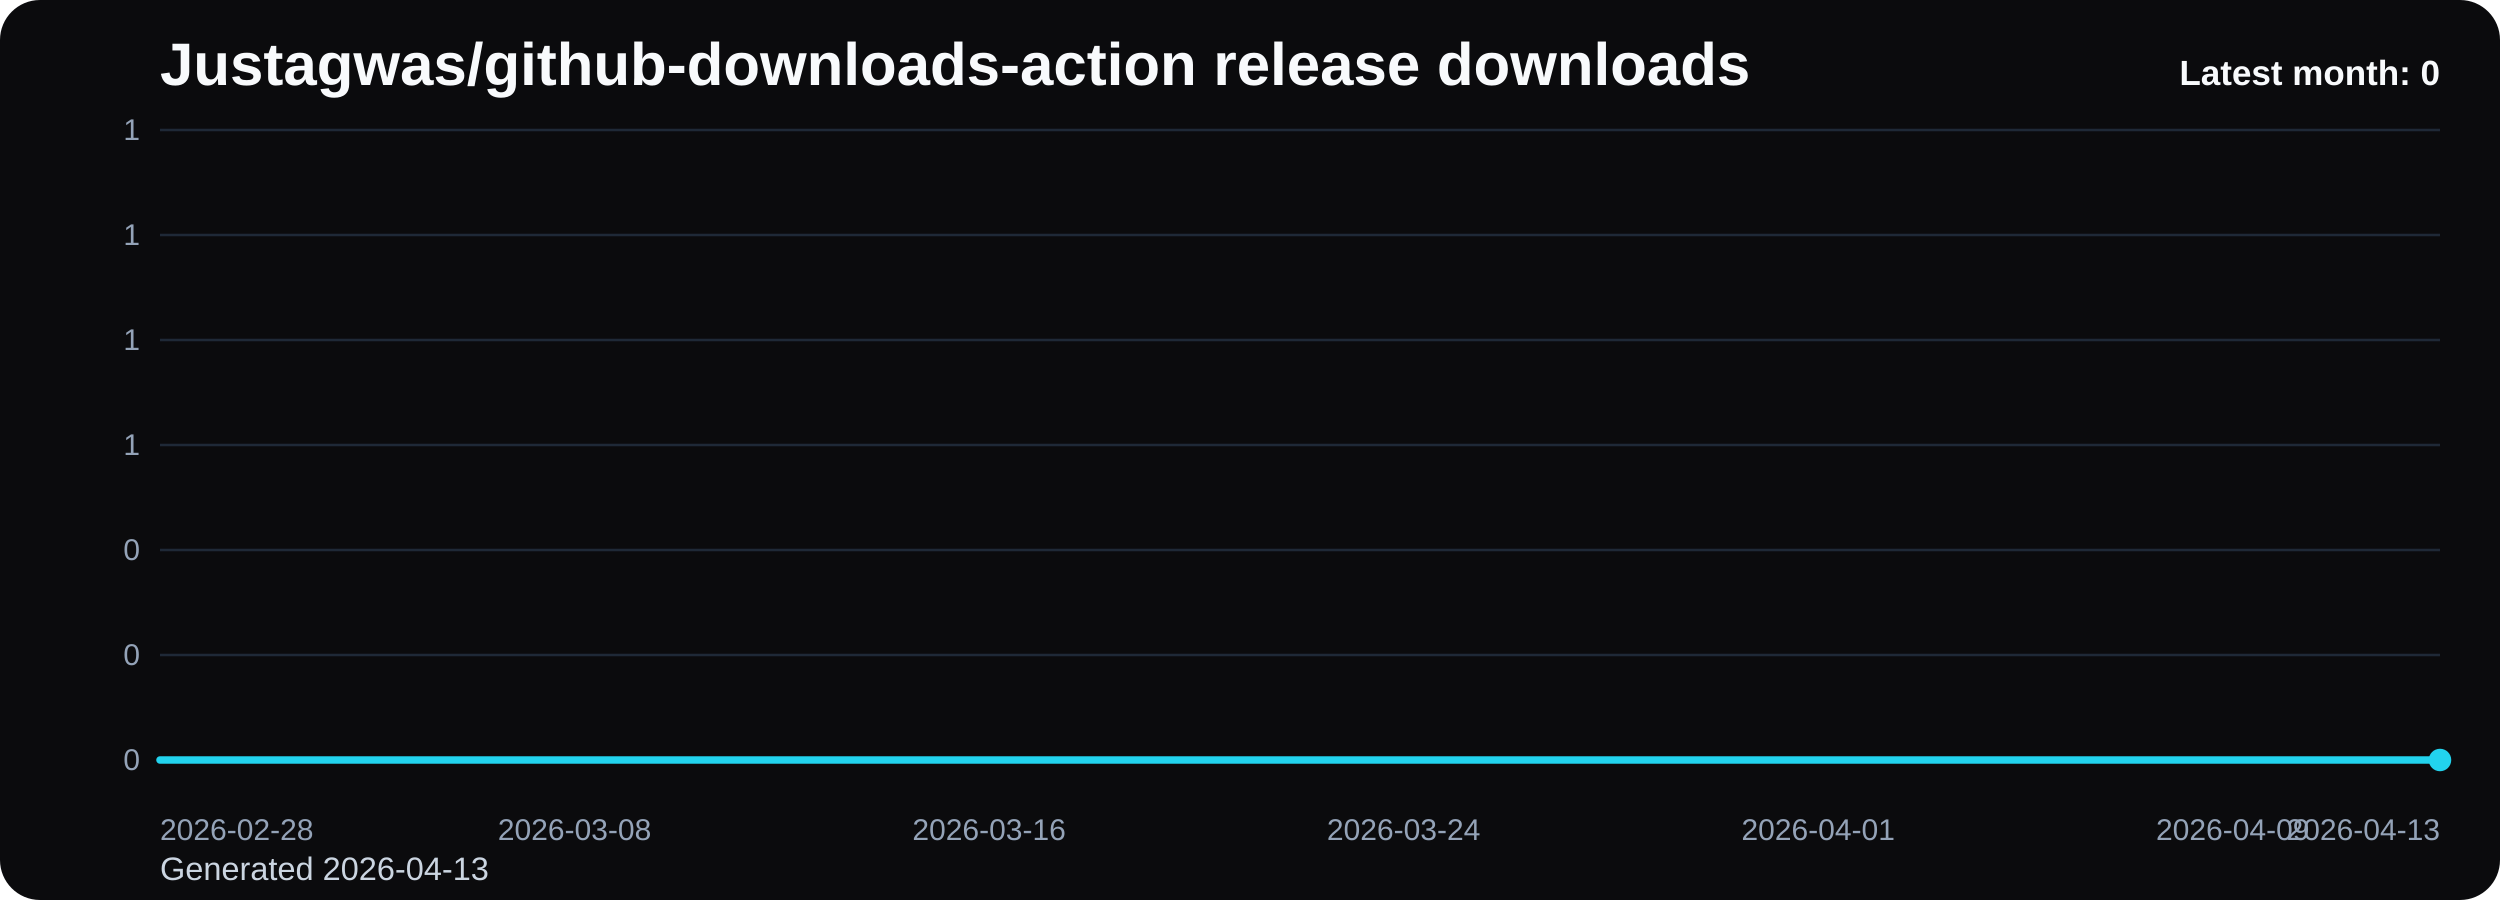
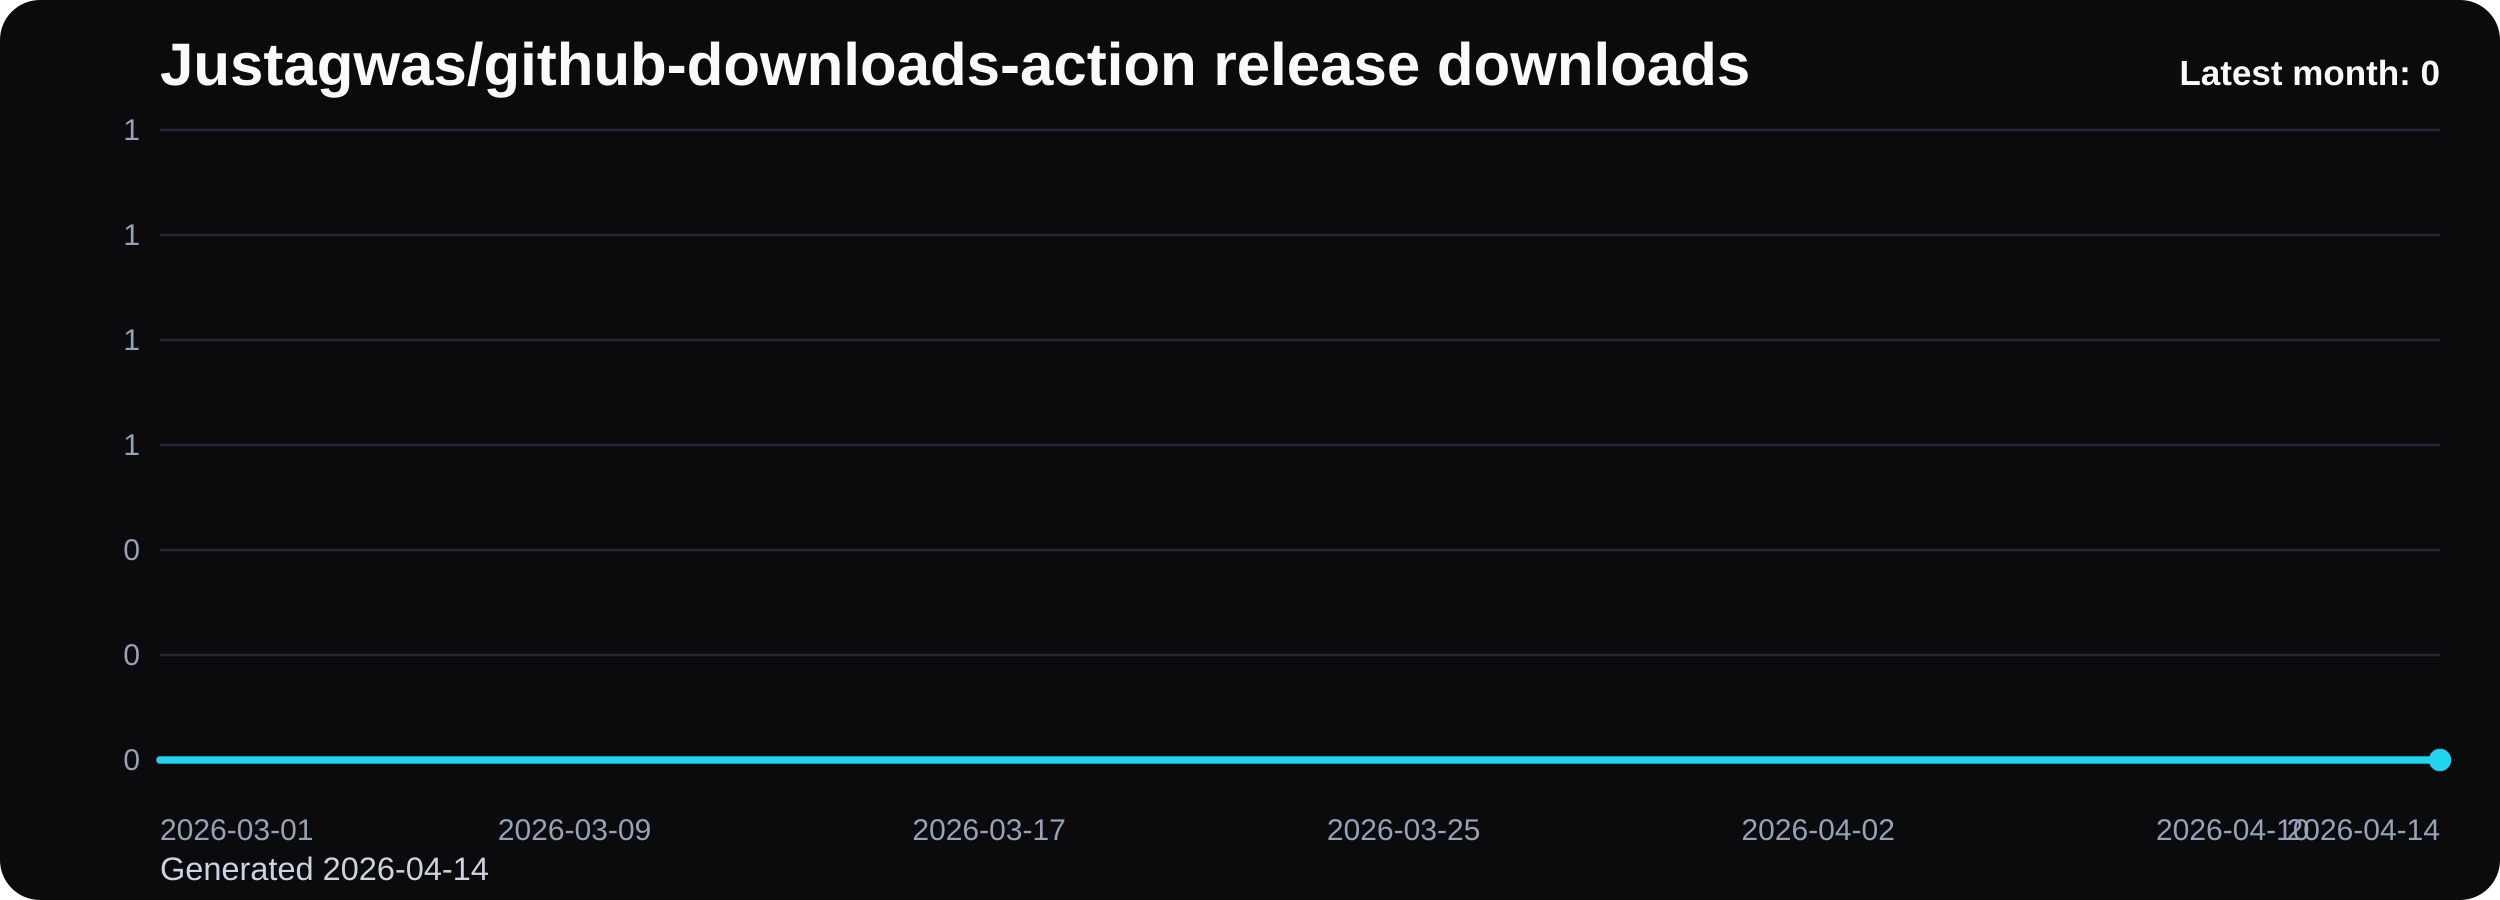
<svg xmlns="http://www.w3.org/2000/svg" viewBox="0 0 1000 360" role="img" aria-label="Justagwas/github-downloads-action release downloads chart">
  <defs>
    <linearGradient id="fill-monthly-black" x1="0" y1="0" x2="0" y2="1">
      <stop offset="0%" stop-color="#22d3ee" stop-opacity="0.32" />
      <stop offset="100%" stop-color="#22d3ee" stop-opacity="0.05" />
    </linearGradient>
    <style>
      .bg { fill: #0b0b0d; }
      .title { font: 700 24px Arial, sans-serif; fill: #f8fafc; }
      .sub { font: 400 13px Arial, sans-serif; fill: #cbd5e1; }
      .grid { stroke: #1f2937; stroke-width: 1; }
      .axis { font: 400 12px Arial, sans-serif; fill: #94a3b8; }
      .line { fill: none; stroke: #22d3ee; stroke-width: 3; stroke-linecap: round; stroke-linejoin: round; }
      .dot { fill: #22d3ee; }
      .value { font: 600 11px Arial, sans-serif; fill: #cbd5e1; }
      .latest { font: 700 14px Arial, sans-serif; fill: #f8fafc; }
    </style>
  </defs>
  <rect class="bg" x="0" y="0" width="1000" height="360" rx="16" />
  <text class="title" x="64" y="34">Justagwas/github-downloads-action release downloads</text>
-   <text class="sub" x="64" y="352">Generated 2026-04-13</text>
+   <text class="sub" x="64" y="352">Generated 2026-04-14</text>
  <line x1="64" y1="52.00" x2="976" y2="52.00" class="grid" />
  <text x="56" y="56.00" text-anchor="end" class="axis">1</text>
  <line x1="64" y1="94.00" x2="976" y2="94.00" class="grid" />
  <text x="56" y="98.00" text-anchor="end" class="axis">1</text>
  <line x1="64" y1="136.00" x2="976" y2="136.00" class="grid" />
  <text x="56" y="140.00" text-anchor="end" class="axis">1</text>
  <line x1="64" y1="178.00" x2="976" y2="178.00" class="grid" />
  <text x="56" y="182.00" text-anchor="end" class="axis">1</text>
  <line x1="64" y1="220.00" x2="976" y2="220.00" class="grid" />
  <text x="56" y="224.00" text-anchor="end" class="axis">0</text>
  <line x1="64" y1="262.00" x2="976" y2="262.00" class="grid" />
  <text x="56" y="266.00" text-anchor="end" class="axis">0</text>
  <line x1="64" y1="304.00" x2="976" y2="304.00" class="grid" />
  <text x="56" y="308.00" text-anchor="end" class="axis">0</text>
  <path d="M 64.00 304 L 64.00 304.00 L 84.73 304.00 L 105.45 304.00 L 126.18 304.00 L 146.91 304.00 L 167.64 304.00 L 188.36 304.00 L 209.09 304.00 L 229.82 304.00 L 250.55 304.00 L 271.27 304.00 L 292.00 304.00 L 312.73 304.00 L 333.45 304.00 L 354.18 304.00 L 374.91 304.00 L 395.64 304.00 L 416.36 304.00 L 437.09 304.00 L 457.82 304.00 L 478.55 304.00 L 499.27 304.00 L 520.00 304.00 L 540.73 304.00 L 561.45 304.00 L 582.18 304.00 L 602.91 304.00 L 623.64 304.00 L 644.36 304.00 L 665.09 304.00 L 685.82 304.00 L 706.55 304.00 L 727.27 304.00 L 748.00 304.00 L 768.73 304.00 L 789.45 304.00 L 810.18 304.00 L 830.91 304.00 L 851.64 304.00 L 872.36 304.00 L 893.09 304.00 L 913.82 304.00 L 934.55 304.00 L 955.27 304.00 L 976.00 304.00 L 976.00 304 Z" fill="url(#fill-monthly-black)" />
  <polyline class="line" points="64.00,304.00 84.73,304.00 105.45,304.00 126.18,304.00 146.91,304.00 167.64,304.00 188.36,304.00 209.09,304.00 229.82,304.00 250.55,304.00 271.27,304.00 292.00,304.00 312.73,304.00 333.45,304.00 354.18,304.00 374.91,304.00 395.64,304.00 416.36,304.00 437.09,304.00 457.82,304.00 478.55,304.00 499.27,304.00 520.00,304.00 540.73,304.00 561.45,304.00 582.18,304.00 602.91,304.00 623.64,304.00 644.36,304.00 665.09,304.00 685.82,304.00 706.55,304.00 727.27,304.00 748.00,304.00 768.73,304.00 789.45,304.00 810.18,304.00 830.91,304.00 851.64,304.00 872.36,304.00 893.09,304.00 913.82,304.00 934.55,304.00 955.27,304.00 976.00,304.00" />
  <circle class="dot" cx="976.00" cy="304.00" r="4.5" />
-   <text class="axis" x="64.00" y="336" text-anchor="start">2026-02-28</text>
-   <text class="axis" x="229.82" y="336" text-anchor="middle">2026-03-08</text>
-   <text class="axis" x="395.64" y="336" text-anchor="middle">2026-03-16</text>
-   <text class="axis" x="561.45" y="336" text-anchor="middle">2026-03-24</text>
-   <text class="axis" x="727.27" y="336" text-anchor="middle">2026-04-01</text>
-   <text class="axis" x="893.09" y="336" text-anchor="middle">2026-04-09</text>
-   <text class="axis" x="976.00" y="336" text-anchor="end">2026-04-13</text>
+   <text class="axis" x="64.00" y="336" text-anchor="start">2026-03-01</text>
+   <text class="axis" x="229.82" y="336" text-anchor="middle">2026-03-09</text>
+   <text class="axis" x="395.64" y="336" text-anchor="middle">2026-03-17</text>
+   <text class="axis" x="561.45" y="336" text-anchor="middle">2026-03-25</text>
+   <text class="axis" x="727.27" y="336" text-anchor="middle">2026-04-02</text>
+   <text class="axis" x="893.09" y="336" text-anchor="middle">2026-04-10</text>
+   <text class="axis" x="976.00" y="336" text-anchor="end">2026-04-14</text>
  <text class="latest" x="976" y="34" text-anchor="end">Latest month: 0</text>
</svg>
